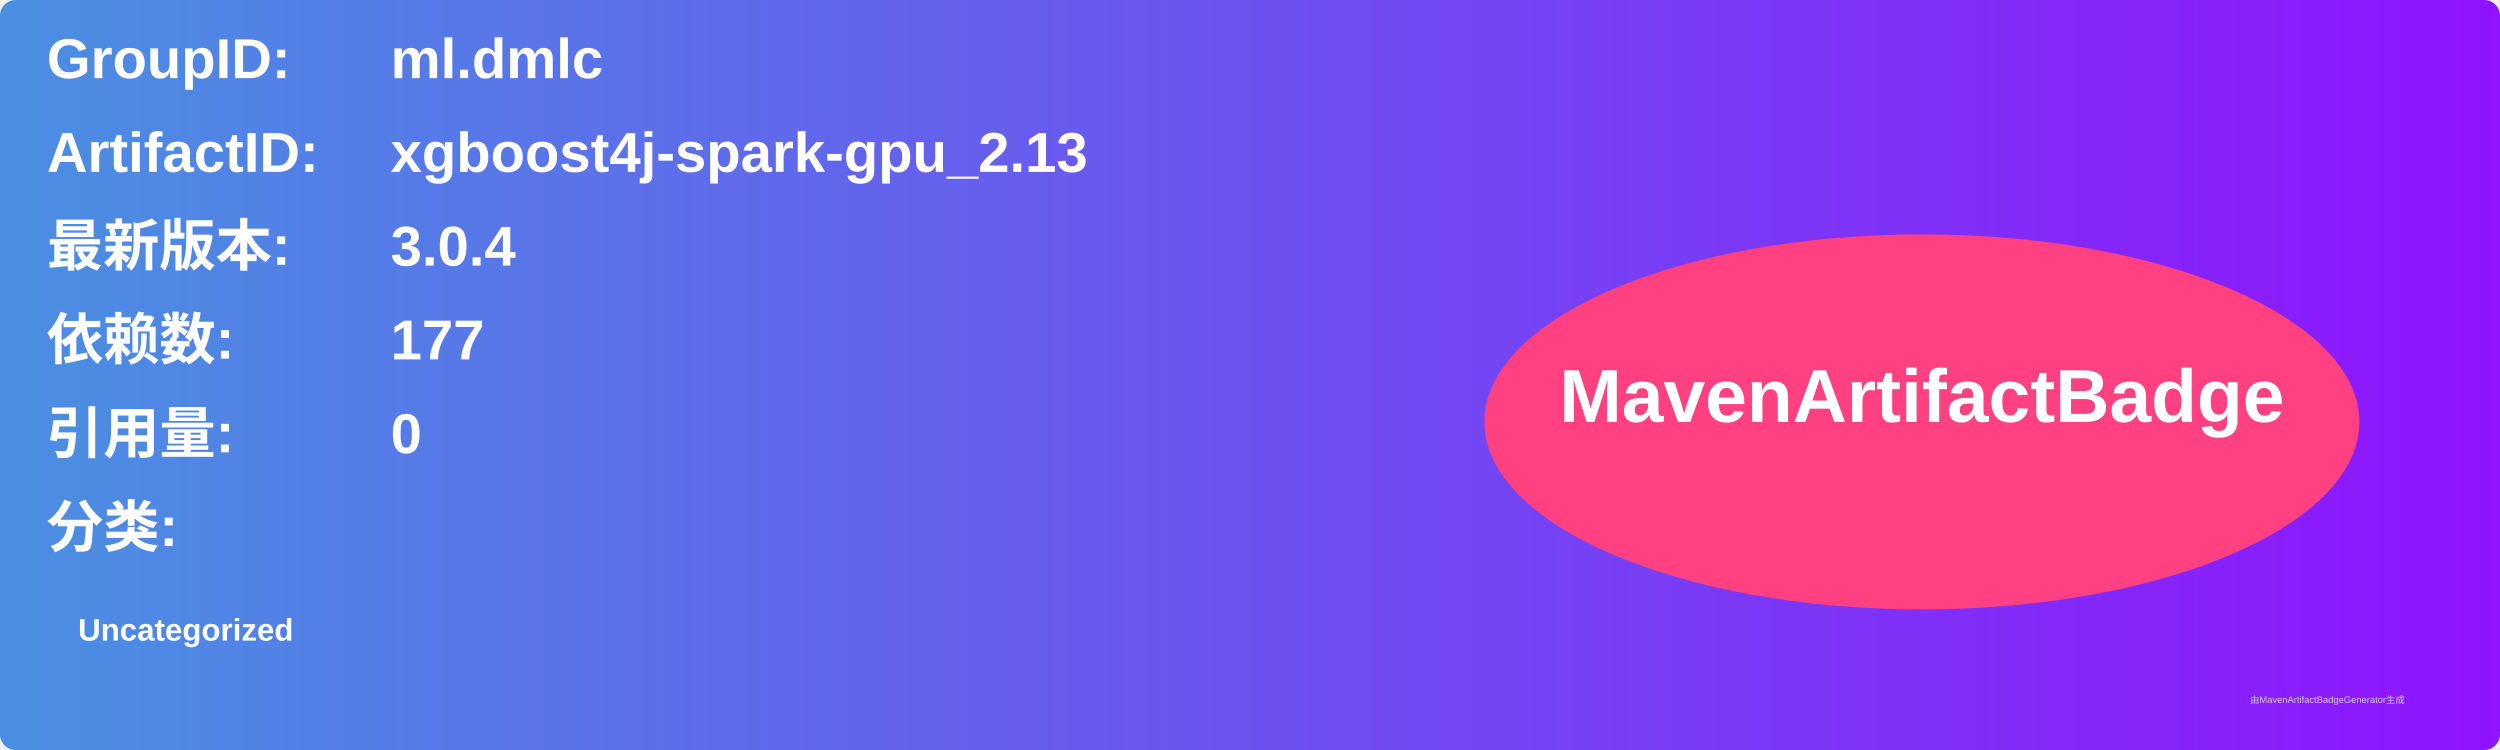
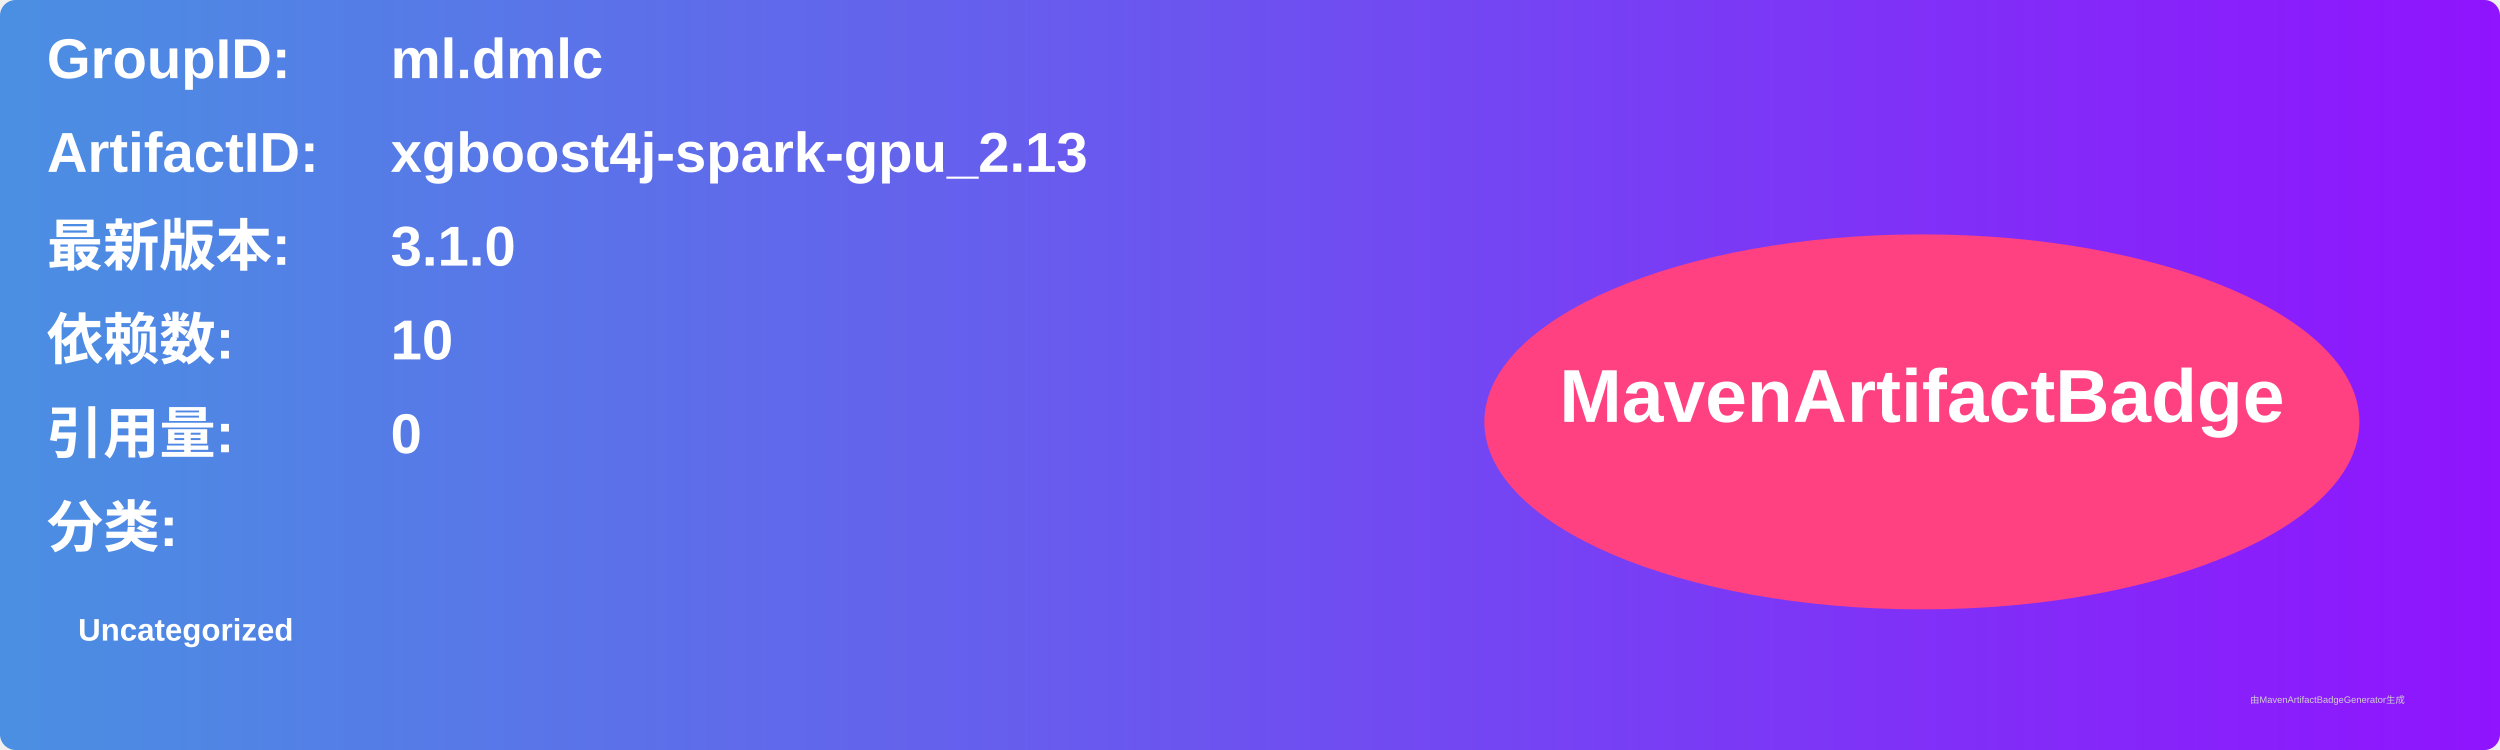
<svg xmlns="http://www.w3.org/2000/svg" width="800" height="240" viewBox="0 0 800 240">
  <linearGradient id="grad" x1="0%" y1="0%" x2="100%" y2="0%">
    <stop offset="0%" stop-color="#4a90e2" />
    <stop offset="100%" stop-color="#9013fe" />
  </linearGradient>
  <rect width="100%" height="100%" rx="5" ry="5" fill="url(#grad)" />
  <g transform="translate(15, 15)">
    <text x="0" y="10" font-family="Arial" font-size="18" fill="white" font-weight="bold" width="260">GroupID:</text>
    <text x="110" y="10" font-family="Arial" font-size="18" fill="white" font-weight="bold" width="460">ml.dmlc</text>
    <text x="0" y="40" font-family="Arial" font-size="18" fill="white" font-weight="bold" width="260">ArtifactID:</text>
    <text x="110" y="40" font-family="Arial" font-size="18" fill="white" font-weight="bold" width="460">xgboost4j-spark-gpu_2.13</text>
    <text x="0" y="70" font-family="Arial" font-size="18" fill="white" font-weight="bold">最新版本:</text>
    <text x="110" y="70" font-family="Arial" font-size="18" fill="white" font-weight="bold">
-       <tspan font-weight="bold">3.0.4</tspan>
+       <tspan font-weight="bold">3.1.0</tspan>
    </text>
    <text x="0" y="100" font-family="Arial" font-size="18" fill="white" font-weight="bold">依赖数: </text>
    <text x="110" y="100" font-family="Arial" font-size="18" fill="white">
-       <tspan font-weight="bold">177</tspan>
+       <tspan font-weight="bold">10</tspan>
    </text>
    <text x="0" y="130" font-family="Arial" font-size="18" fill="white" font-weight="bold">引用量: </text>
    <text x="110" y="130" font-family="Arial" font-size="18" fill="white">
      <tspan font-weight="bold">0</tspan>
    </text>
    <text x="0" y="160" font-family="Arial" font-size="18" fill="white" font-weight="bold">分类:</text>
    <text x="10" y="190" font-family="Arial" font-size="10" fill="white">
      <tspan font-weight="bold">Uncategorized</tspan>
    </text>
    <ellipse cx="600" cy="120" rx="140" ry="60" fill="#ff4081" />
    <text x="600" y="120" text-anchor="middle" font-family="Arial" font-size="24" fill="white" font-weight="bold">MavenArtifactBadge</text>
  </g>
  <text x="720" y="225" font-family="Arial" font-size="3" fill="#d0d0d0">由MavenArtifactBadgeGenerator生成</text>
</svg>
